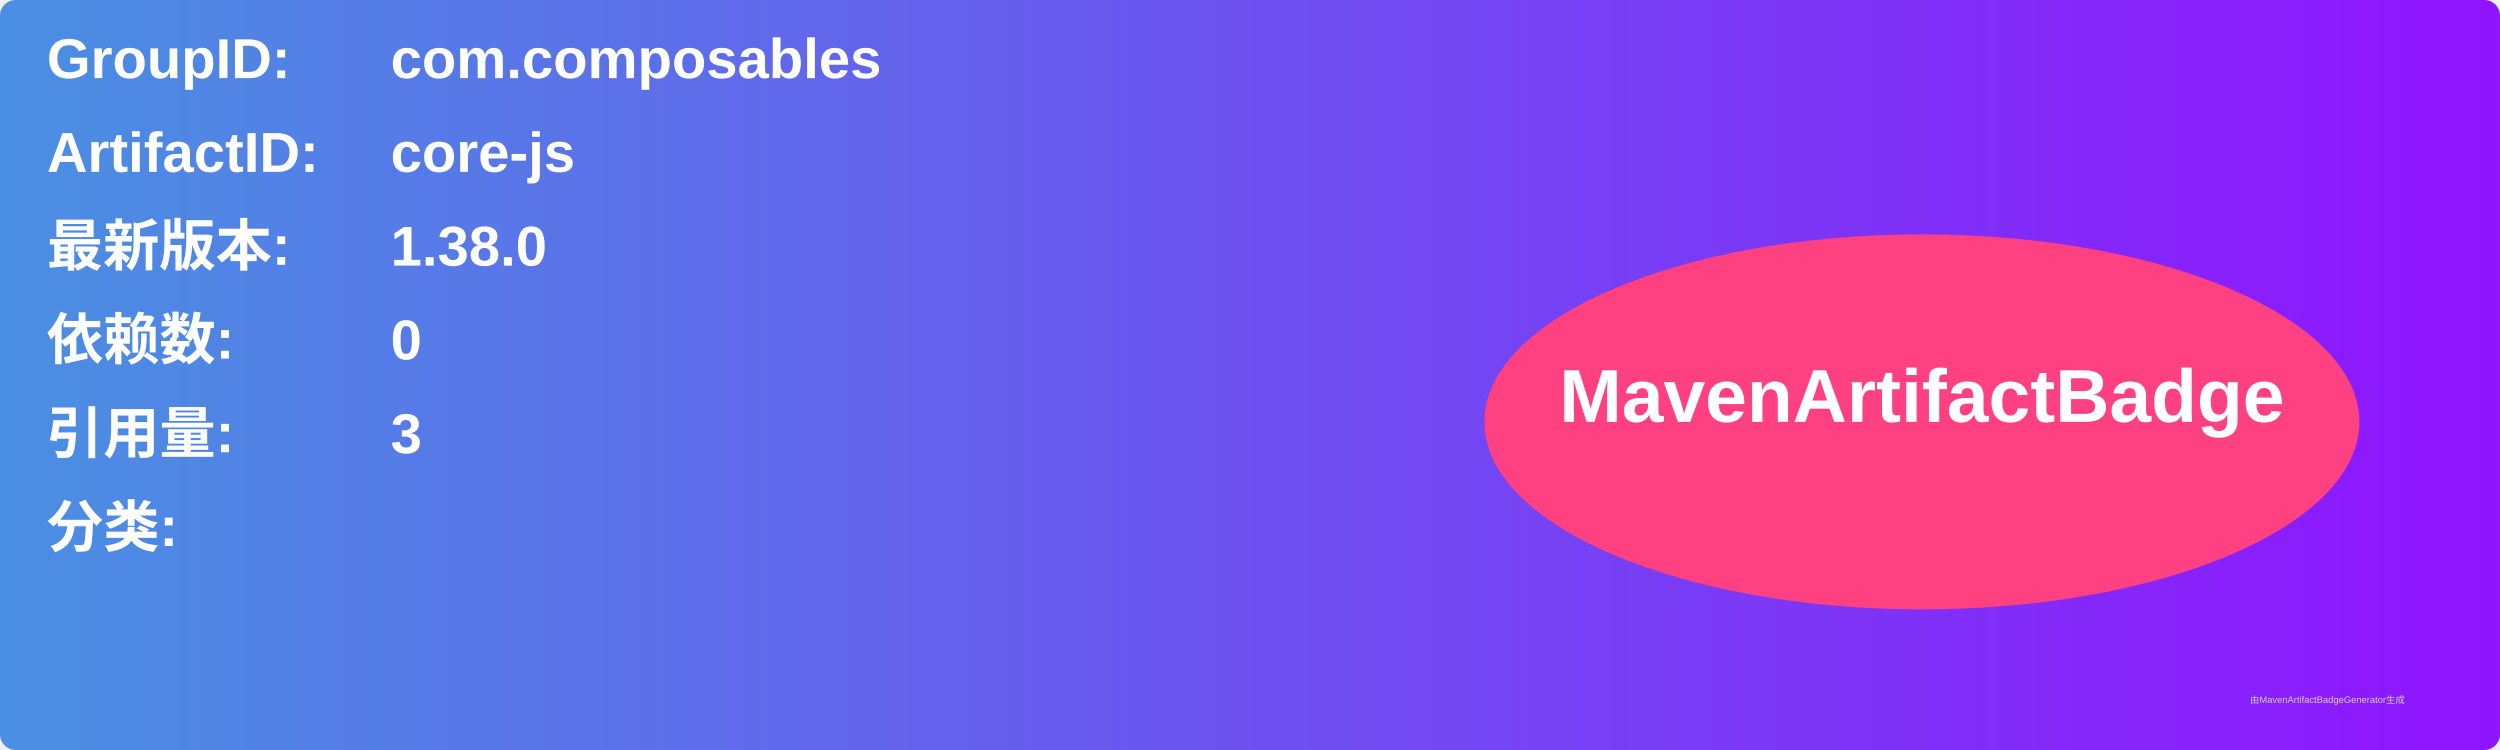
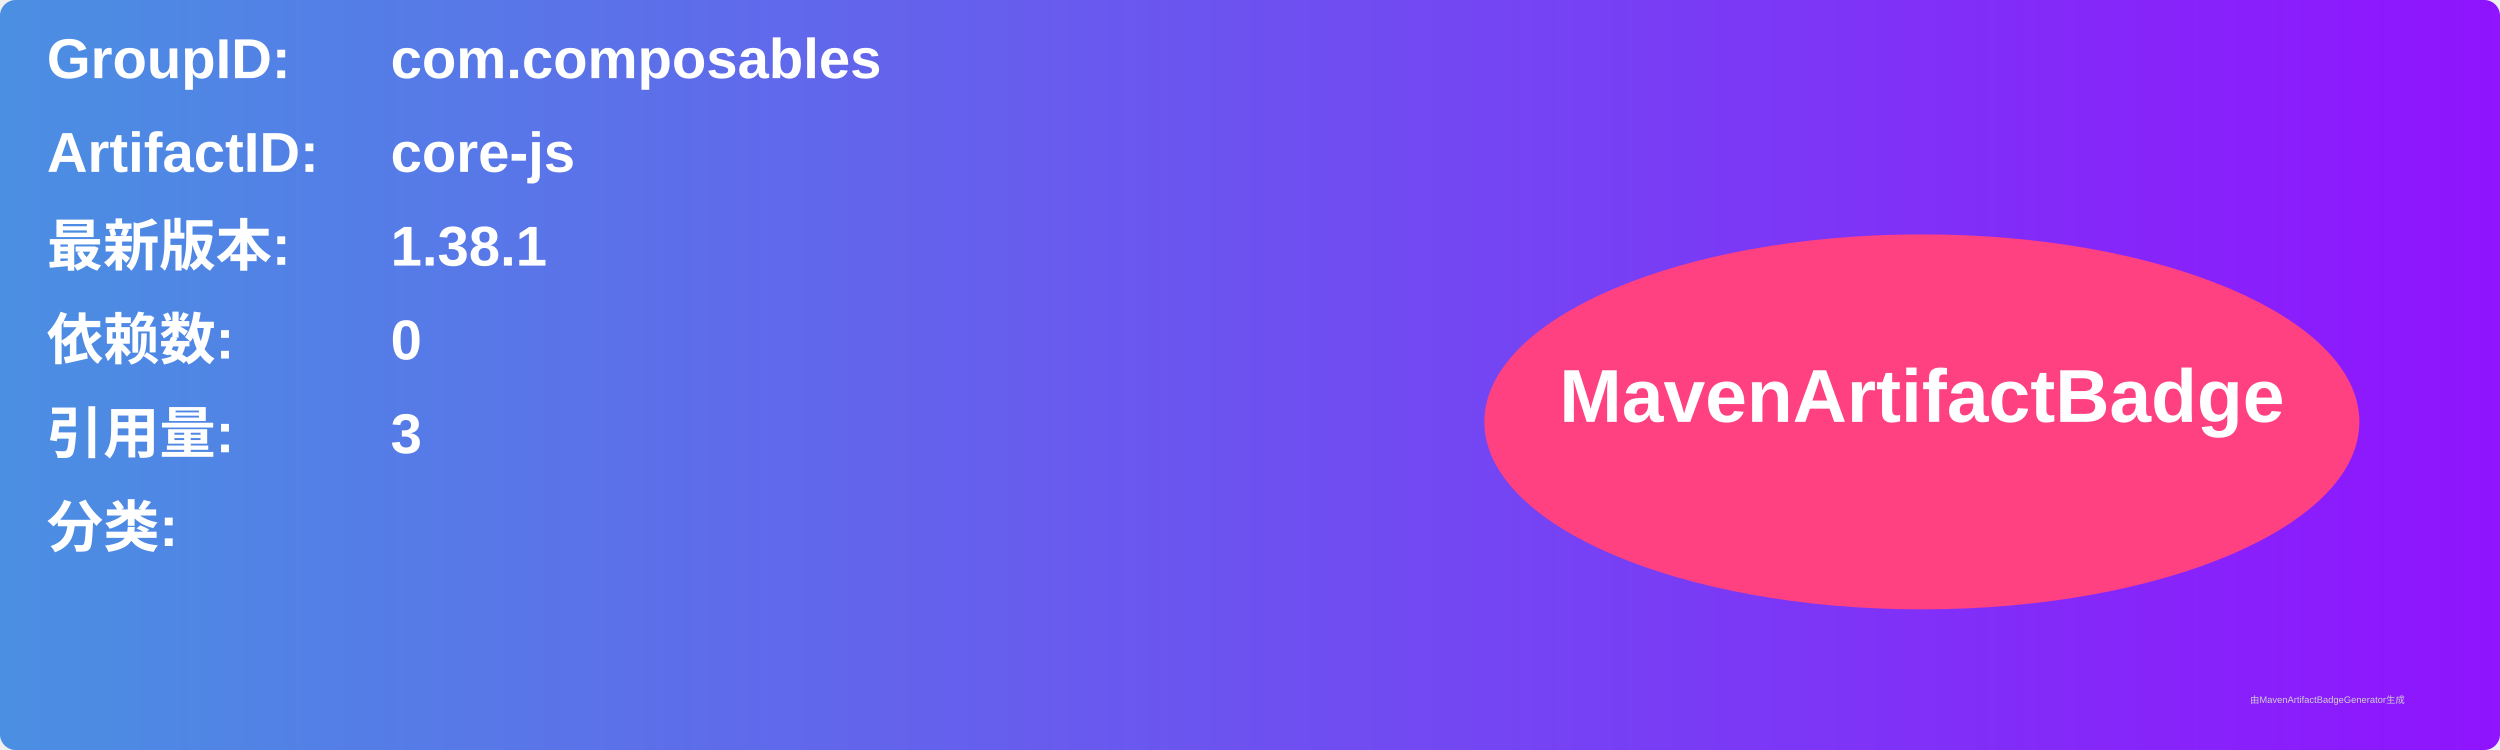
<svg xmlns="http://www.w3.org/2000/svg" width="800" height="240" viewBox="0 0 800 240">
  <linearGradient id="grad" x1="0%" y1="0%" x2="100%" y2="0%">
    <stop offset="0%" stop-color="#4a90e2" />
    <stop offset="100%" stop-color="#9013fe" />
  </linearGradient>
  <rect width="100%" height="100%" rx="5" ry="5" fill="url(#grad)" />
  <g transform="translate(15, 15)">
    <text x="0" y="10" font-family="Arial" font-size="18" fill="white" font-weight="bold" width="260">GroupID:</text>
    <text x="110" y="10" font-family="Arial" font-size="18" fill="white" font-weight="bold" width="460">com.composables</text>
    <text x="0" y="40" font-family="Arial" font-size="18" fill="white" font-weight="bold" width="260">ArtifactID:</text>
    <text x="110" y="40" font-family="Arial" font-size="18" fill="white" font-weight="bold" width="460">core-js</text>
    <text x="0" y="70" font-family="Arial" font-size="18" fill="white" font-weight="bold">最新版本:</text>
    <text x="110" y="70" font-family="Arial" font-size="18" fill="white" font-weight="bold">
-       <tspan font-weight="bold">1.38.0</tspan>
+       <tspan font-weight="bold">1.38.1</tspan>
    </text>
    <text x="0" y="100" font-family="Arial" font-size="18" fill="white" font-weight="bold">依赖数: </text>
    <text x="110" y="100" font-family="Arial" font-size="18" fill="white">
      <tspan font-weight="bold">0</tspan>
    </text>
    <text x="0" y="130" font-family="Arial" font-size="18" fill="white" font-weight="bold">引用量: </text>
    <text x="110" y="130" font-family="Arial" font-size="18" fill="white">
      <tspan font-weight="bold">3</tspan>
    </text>
    <text x="0" y="160" font-family="Arial" font-size="18" fill="white" font-weight="bold">分类:</text>
    <text x="10" y="190" font-family="Arial" font-size="10" fill="white">
      <tspan font-weight="bold" />
    </text>
    <ellipse cx="600" cy="120" rx="140" ry="60" fill="#ff4081" />
    <text x="600" y="120" text-anchor="middle" font-family="Arial" font-size="24" fill="white" font-weight="bold">MavenArtifactBadge</text>
  </g>
  <text x="720" y="225" font-family="Arial" font-size="3" fill="#d0d0d0">由MavenArtifactBadgeGenerator生成</text>
</svg>
